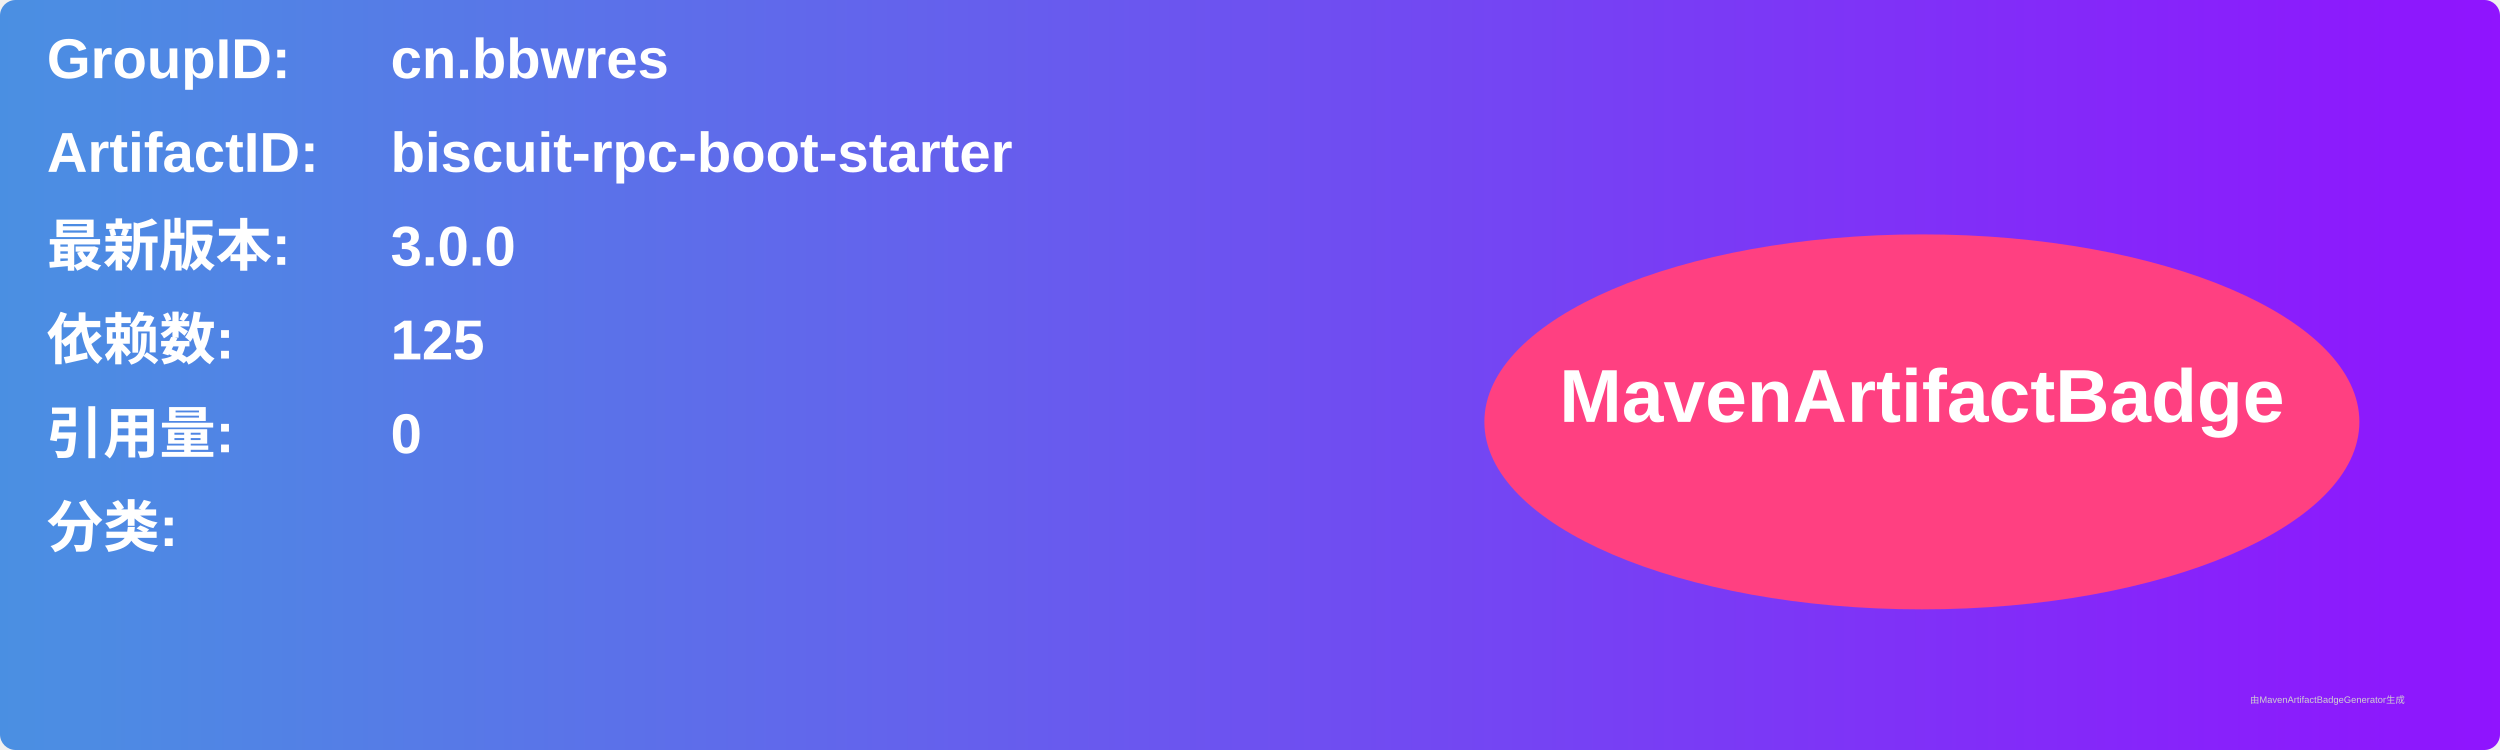
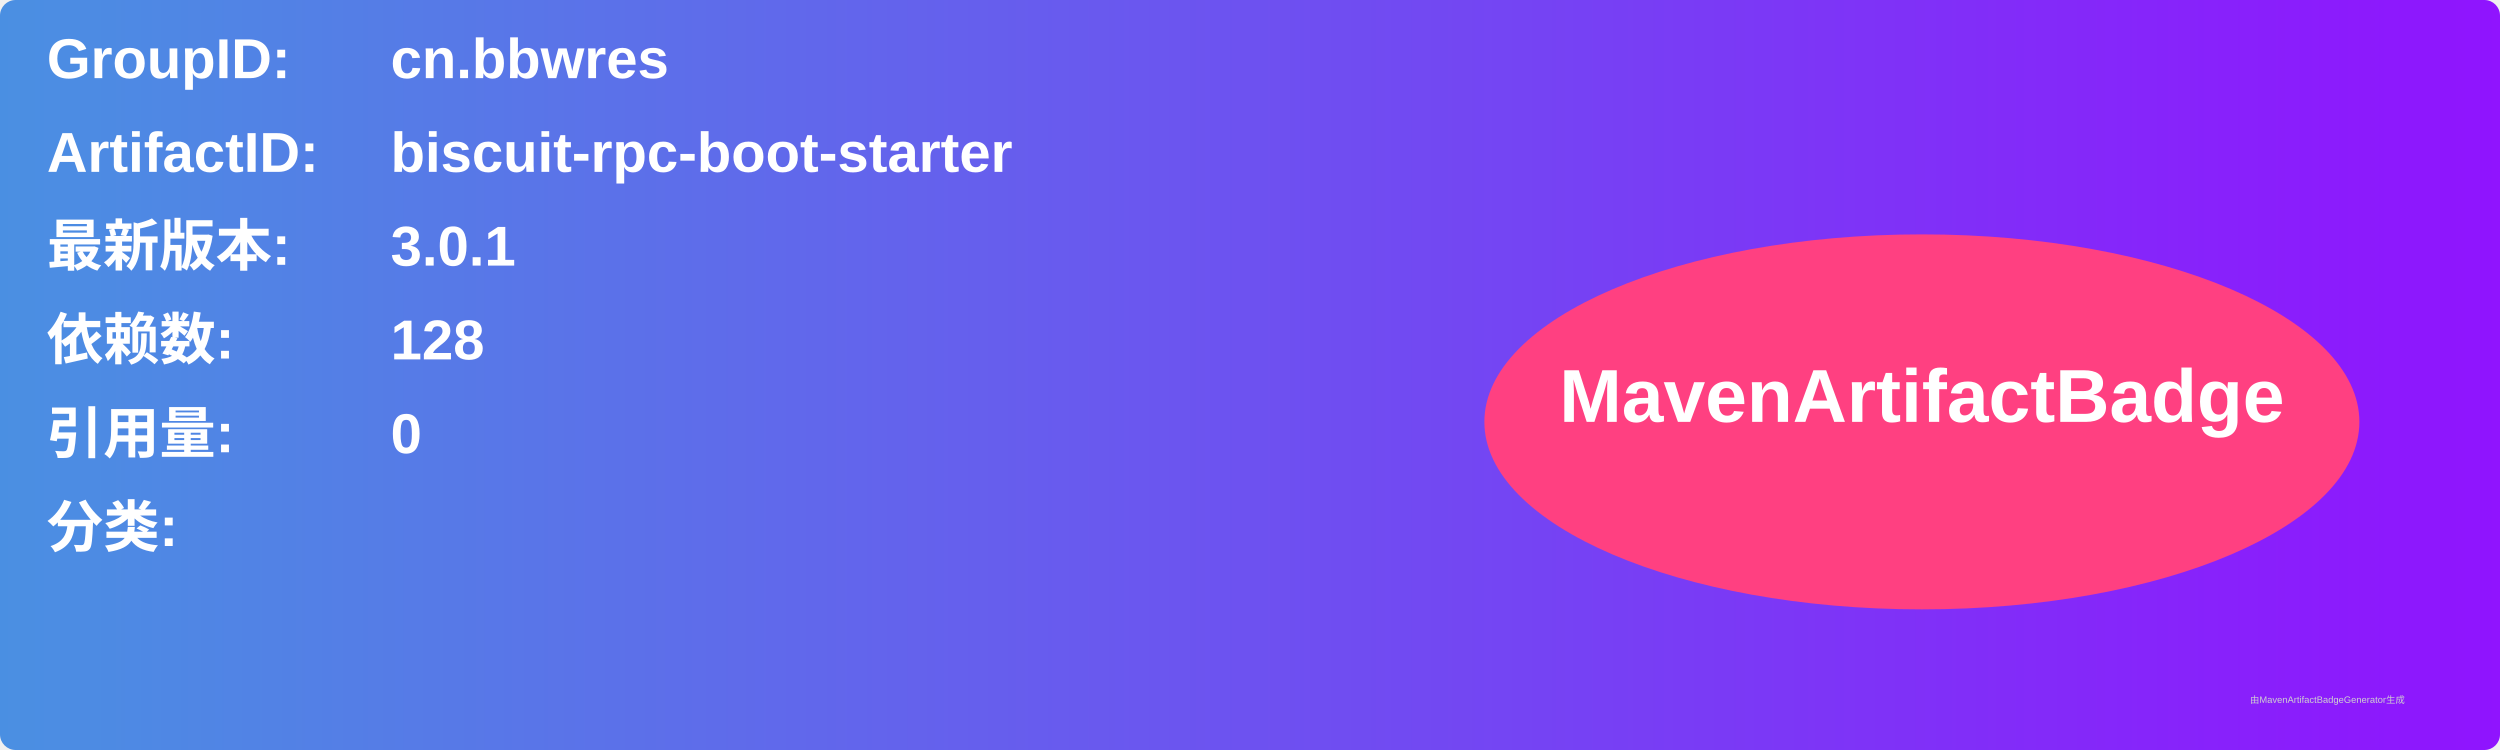
<svg xmlns="http://www.w3.org/2000/svg" width="800" height="240" viewBox="0 0 800 240">
  <linearGradient id="grad" x1="0%" y1="0%" x2="100%" y2="0%">
    <stop offset="0%" stop-color="#4a90e2" />
    <stop offset="100%" stop-color="#9013fe" />
  </linearGradient>
  <rect width="100%" height="100%" rx="5" ry="5" fill="url(#grad)" />
  <g transform="translate(15, 15)">
    <text x="0" y="10" font-family="Arial" font-size="18" fill="white" font-weight="bold" width="260">GroupID:</text>
    <text x="110" y="10" font-family="Arial" font-size="18" fill="white" font-weight="bold" width="460">cn.bbwres</text>
    <text x="0" y="40" font-family="Arial" font-size="18" fill="white" font-weight="bold" width="260">ArtifactID:</text>
    <text x="110" y="40" font-family="Arial" font-size="18" fill="white" font-weight="bold" width="460">biscuit-rpc-boot-starter</text>
    <text x="0" y="70" font-family="Arial" font-size="18" fill="white" font-weight="bold">最新版本:</text>
    <text x="110" y="70" font-family="Arial" font-size="18" fill="white" font-weight="bold">
-       <tspan font-weight="bold">3.0.0</tspan>
+       <tspan font-weight="bold">3.0.1</tspan>
    </text>
    <text x="0" y="100" font-family="Arial" font-size="18" fill="white" font-weight="bold">依赖数: </text>
    <text x="110" y="100" font-family="Arial" font-size="18" fill="white">
-       <tspan font-weight="bold">125</tspan>
+       <tspan font-weight="bold">128</tspan>
    </text>
    <text x="0" y="130" font-family="Arial" font-size="18" fill="white" font-weight="bold">引用量: </text>
    <text x="110" y="130" font-family="Arial" font-size="18" fill="white">
      <tspan font-weight="bold">0</tspan>
    </text>
    <text x="0" y="160" font-family="Arial" font-size="18" fill="white" font-weight="bold">分类:</text>
    <text x="10" y="190" font-family="Arial" font-size="10" fill="white">
      <tspan font-weight="bold" />
    </text>
    <ellipse cx="600" cy="120" rx="140" ry="60" fill="#ff4081" />
    <text x="600" y="120" text-anchor="middle" font-family="Arial" font-size="24" fill="white" font-weight="bold">MavenArtifactBadge</text>
  </g>
  <text x="720" y="225" font-family="Arial" font-size="3" fill="#d0d0d0">由MavenArtifactBadgeGenerator生成</text>
</svg>
